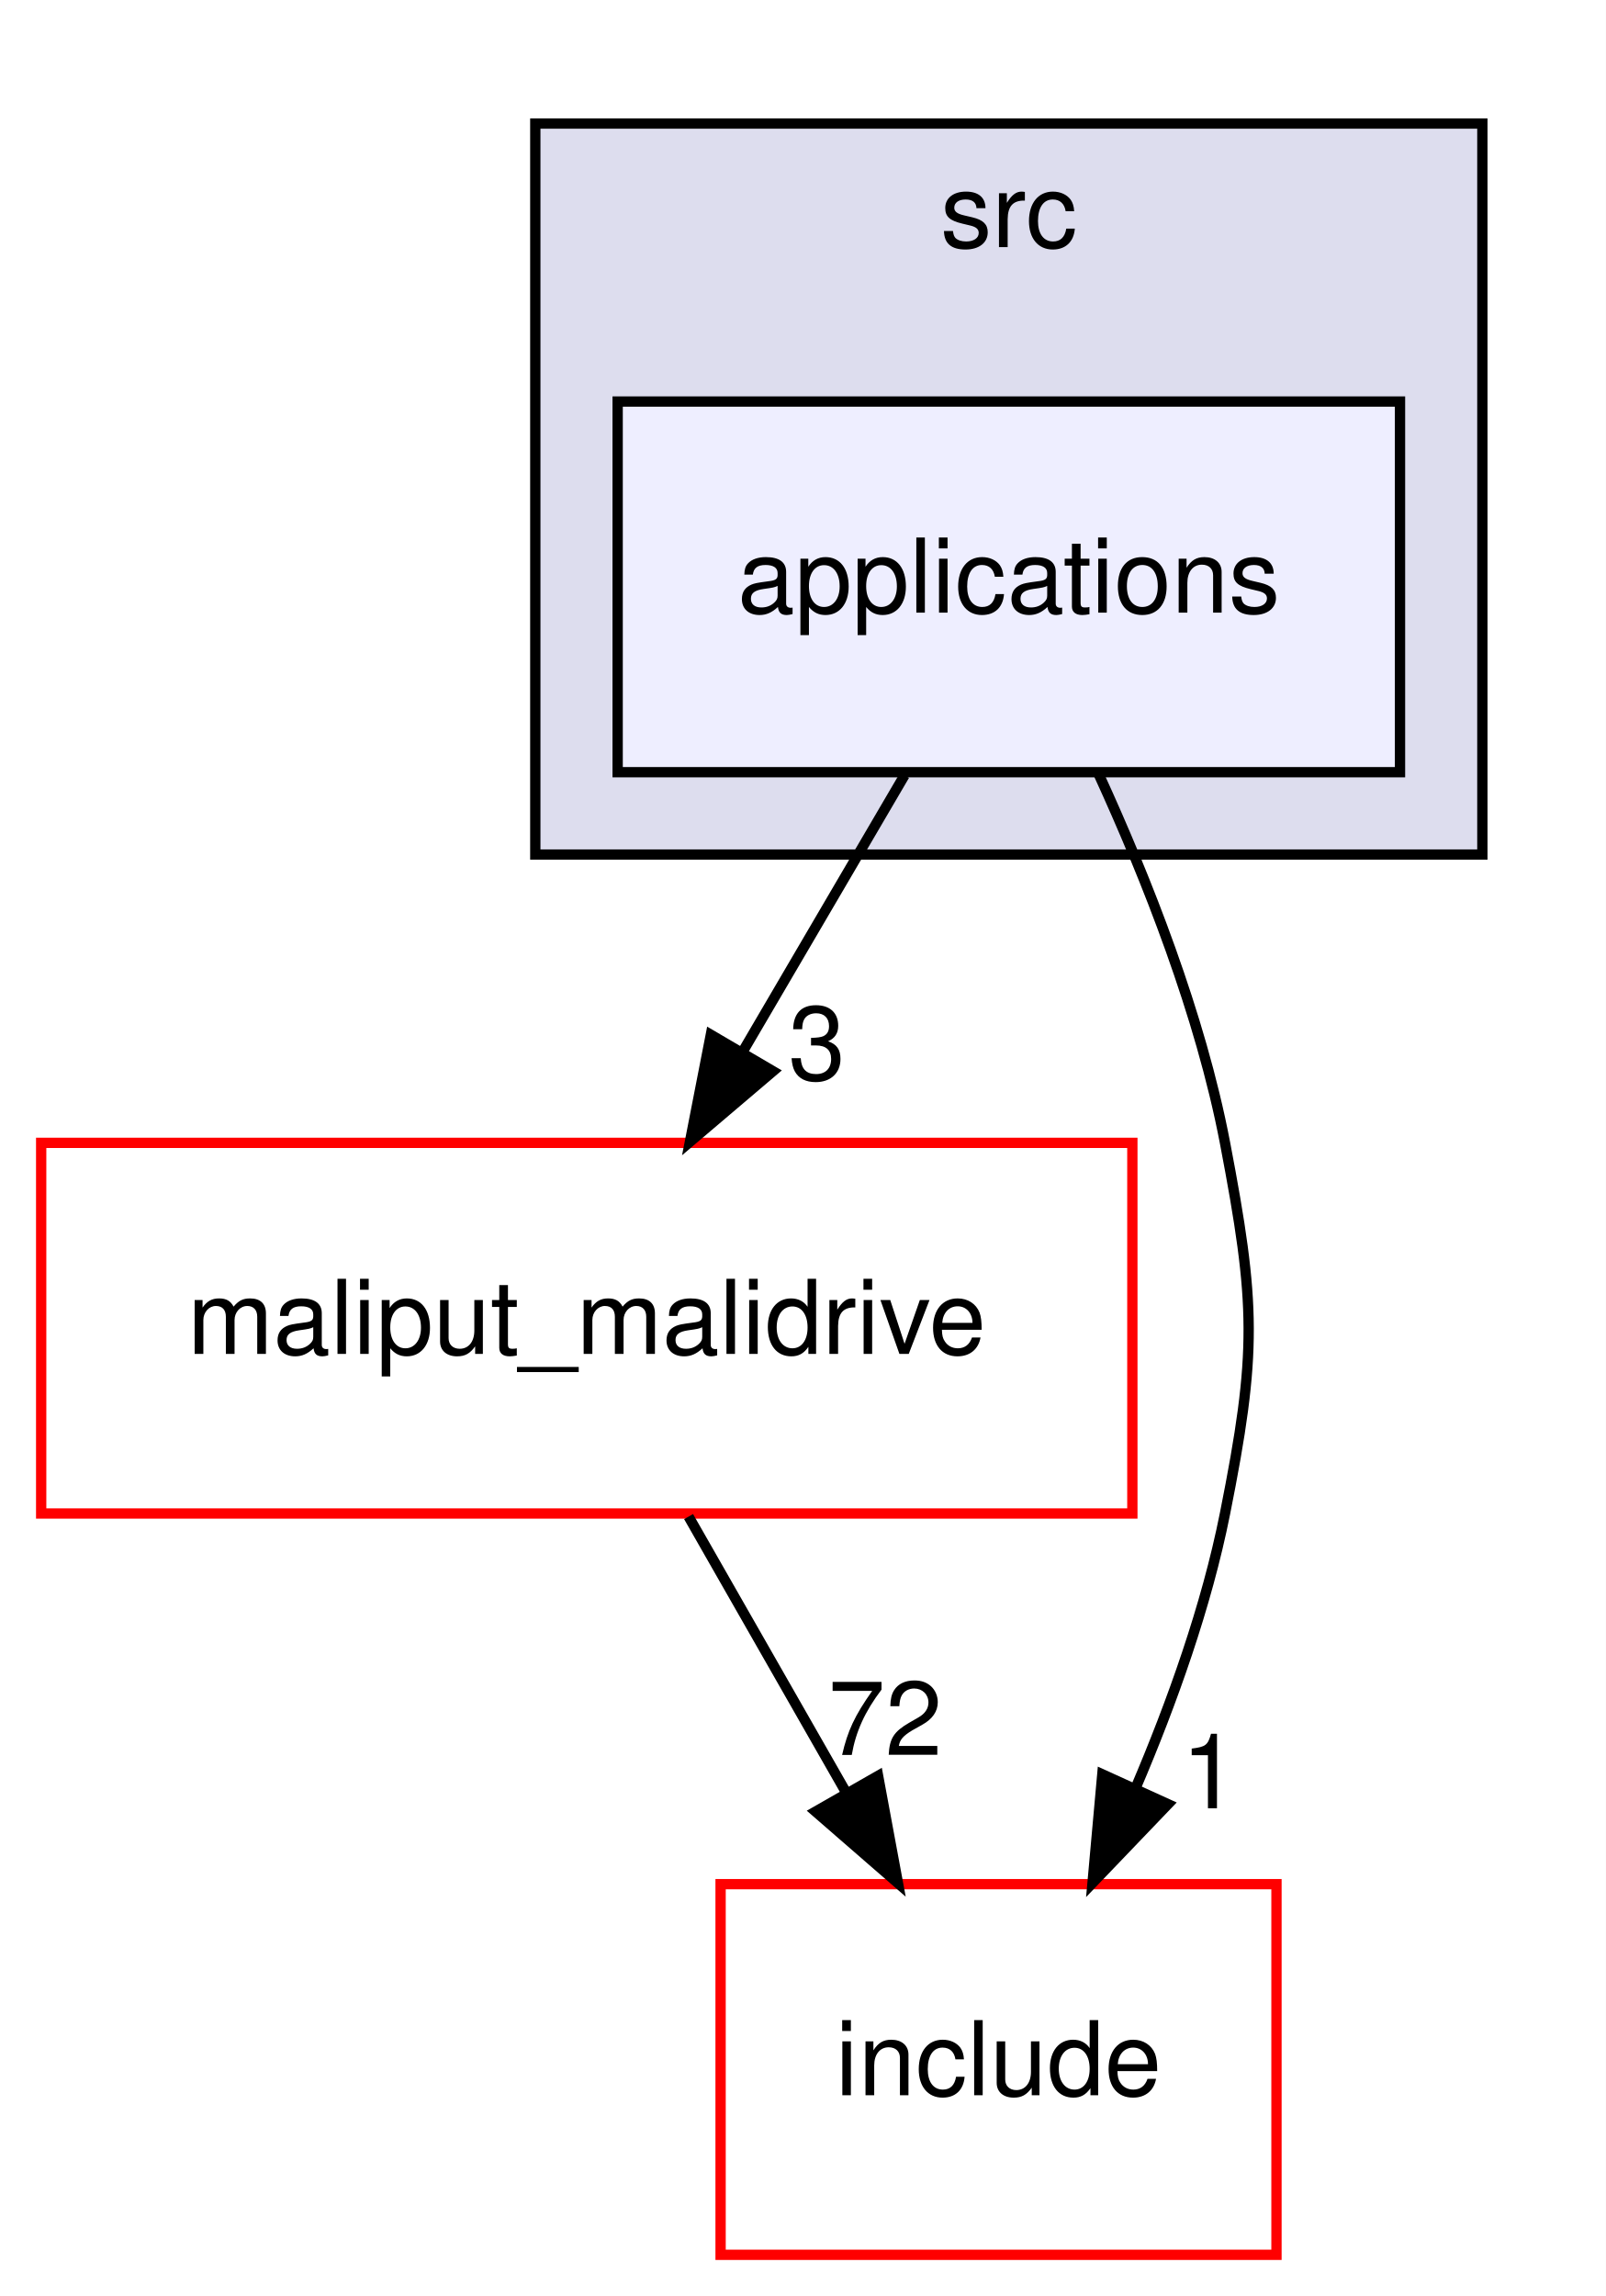
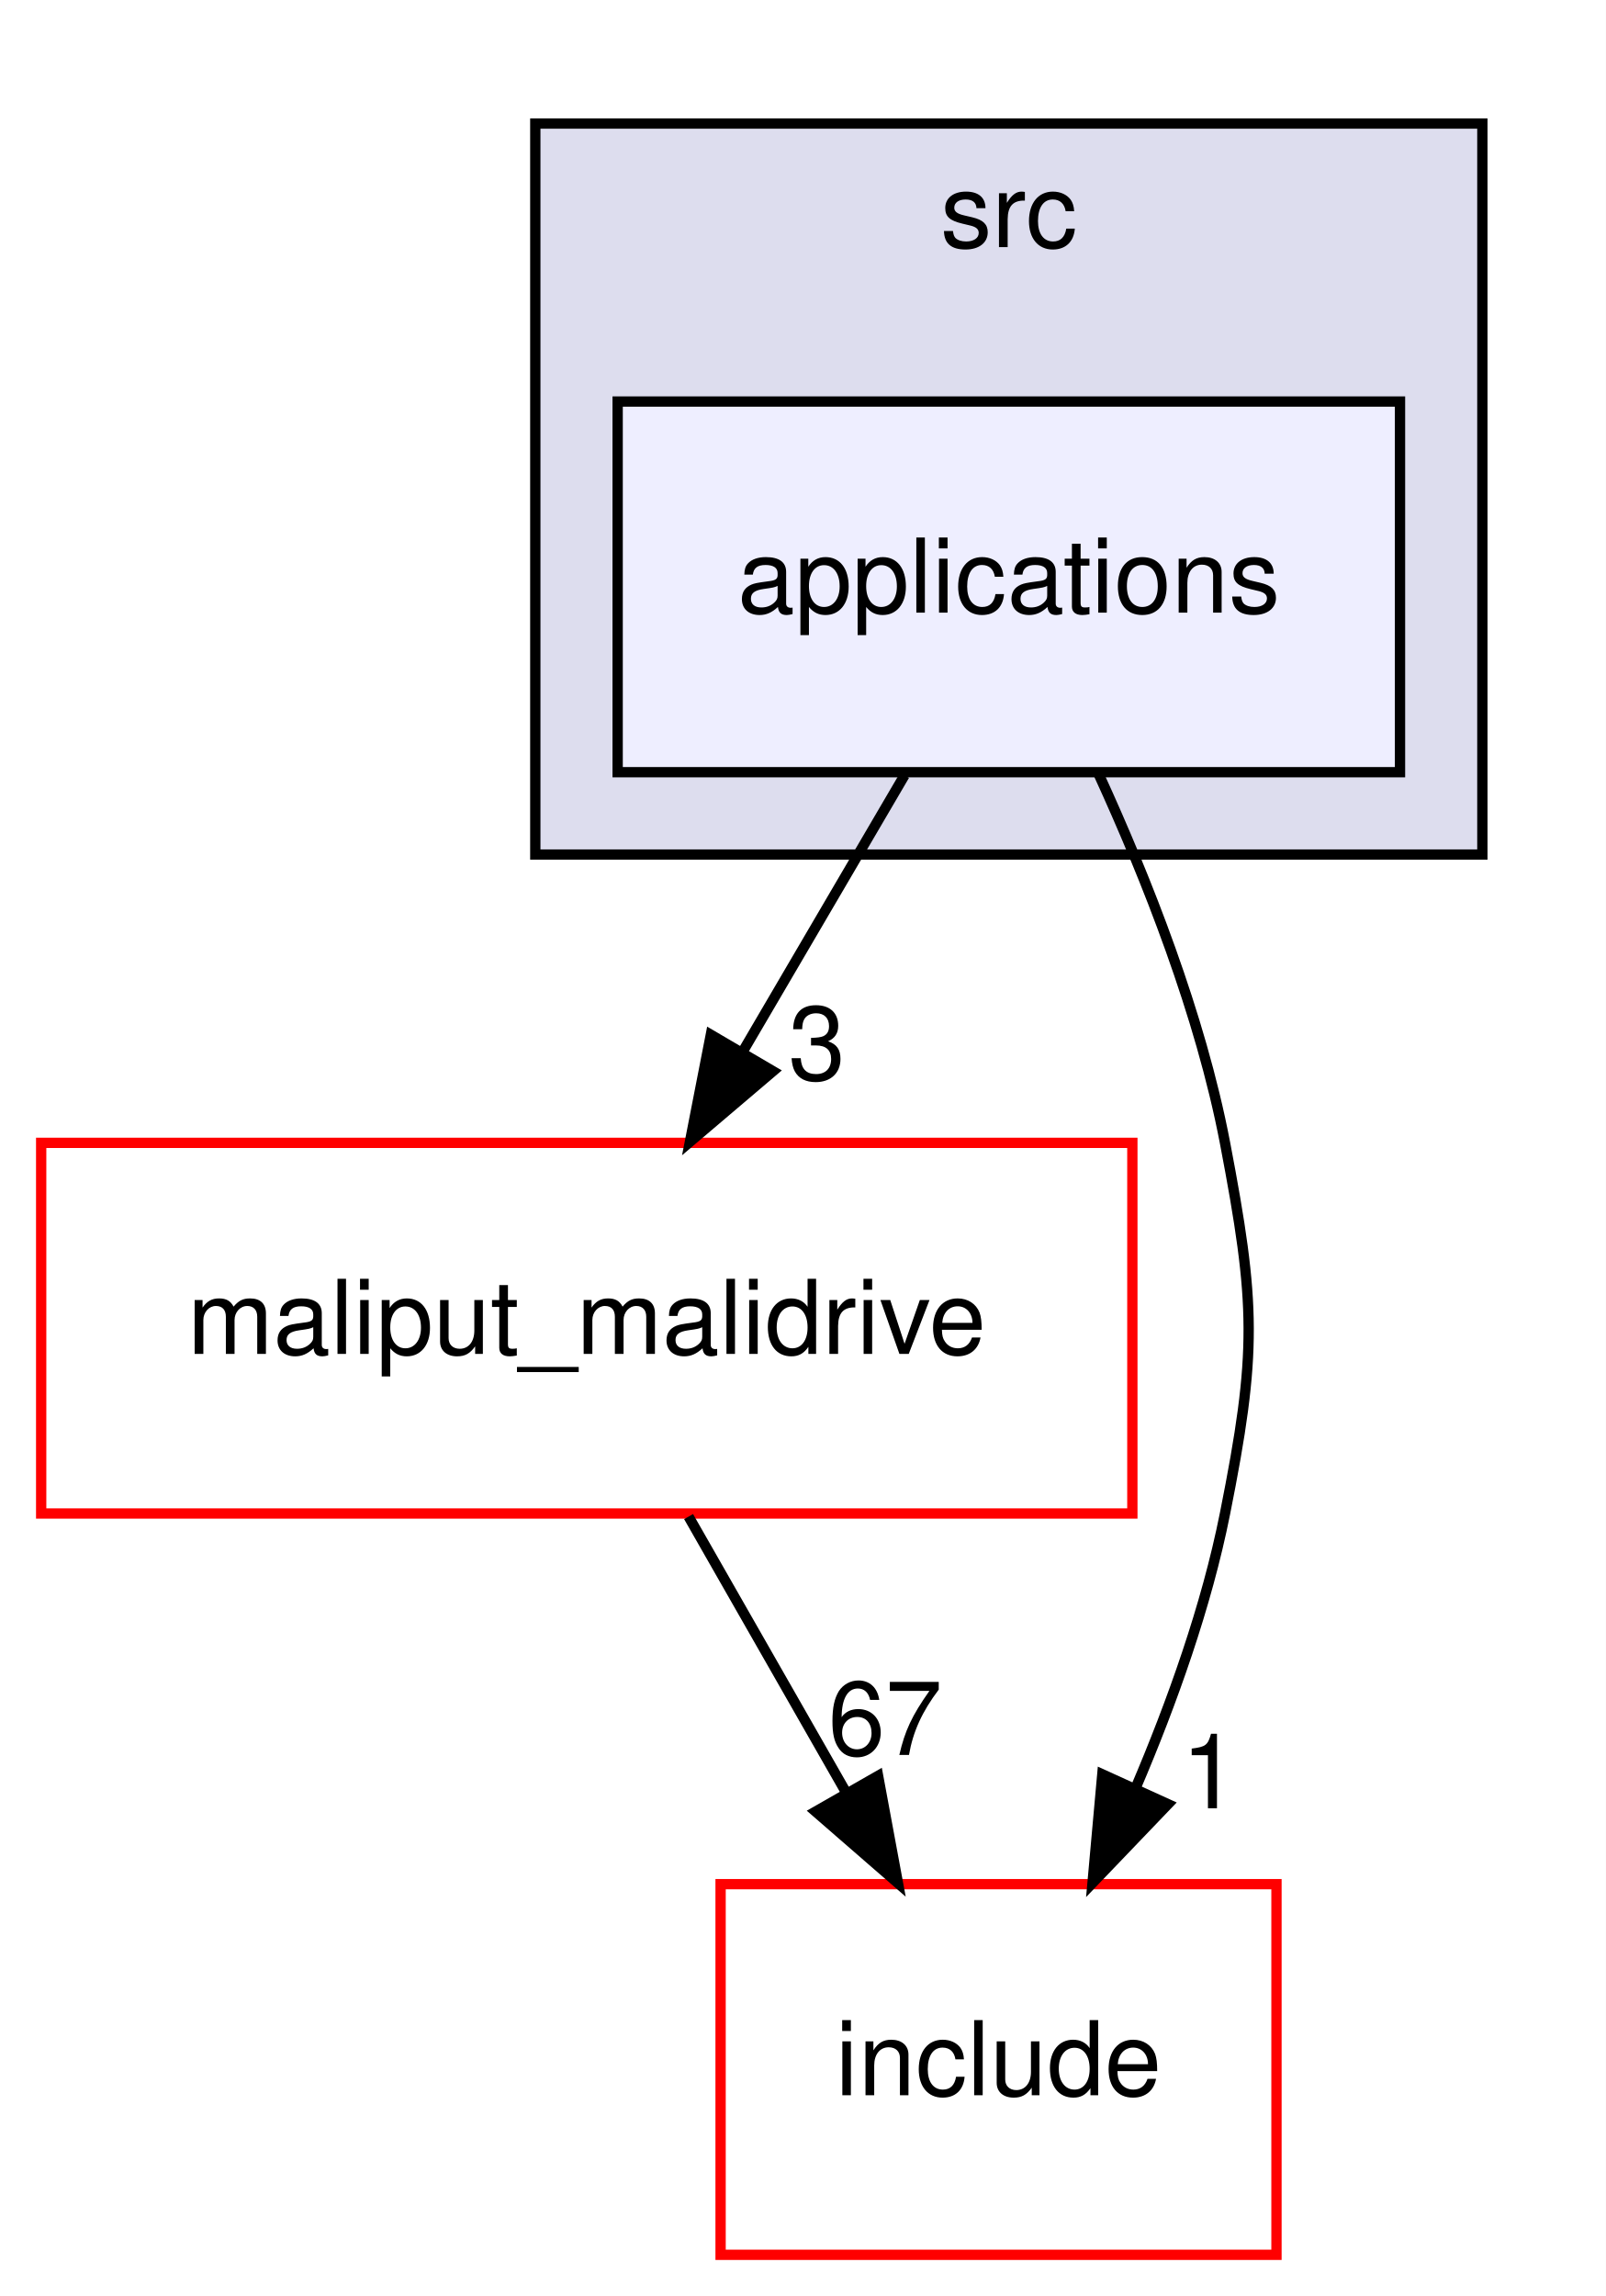
<svg xmlns="http://www.w3.org/2000/svg" xmlns:xlink="http://www.w3.org/1999/xlink" width="156pt" height="223pt" viewBox="0.00 0.00 156.00 223.00">
  <g id="graph0" class="graph" transform="scale(1 1) rotate(0) translate(4 219)">
    <polygon fill="white" stroke="transparent" points="-4,4 -4,-219 152,-219 152,4 -4,4" />
    <g id="clust1" class="cluster">
      <g id="a_clust1">
        <a xlink:href="dir_68267d1309a1af8e8297ef4c3efbcdba.html" target="_top" xlink:title="src">
          <polygon fill="#ddddee" stroke="black" points="48,-136 48,-207 140,-207 140,-136 48,-136" />
          <text text-anchor="middle" x="94" y="-195" font-family="Helvetica,sans-Serif" font-size="10.00">src</text>
        </a>
      </g>
    </g>
    <g id="node1" class="node">
      <g id="a_node1">
        <a xlink:href="dir_5300cae3a1557603f8e561b18f8f3907.html" target="_top" xlink:title="applications">
          <polygon fill="#eeeeff" stroke="black" points="132,-180 56,-180 56,-144 132,-144 132,-180" />
          <text text-anchor="middle" x="94" y="-159.5" font-family="Helvetica,sans-Serif" font-size="10.00">applications</text>
        </a>
      </g>
    </g>
    <g id="node2" class="node">
      <g id="a_node2">
        <a xlink:href="dir_6999865786191093171eaf56dfb05f4a.html" target="_top" xlink:title="maliput_malidrive">
          <polygon fill="white" stroke="red" points="106,-108 0,-108 0,-72 106,-72 106,-108" />
          <text text-anchor="middle" x="53" y="-87.5" font-family="Helvetica,sans-Serif" font-size="10.00">maliput_malidrive</text>
        </a>
      </g>
    </g>
    <g id="edge2" class="edge">
      <path fill="none" stroke="black" d="M83.87,-143.7C79.15,-135.64 73.44,-125.89 68.22,-116.98" />
      <polygon fill="black" stroke="black" points="71.09,-114.96 63.02,-108.1 65.05,-118.5 71.09,-114.96" />
      <g id="a_edge2-headlabel">
        <a xlink:href="dir_000013_000001.html" target="_top" xlink:title="3">
          <text text-anchor="middle" x="75.36" y="-114.13" font-family="Helvetica,sans-Serif" font-size="10.00">3</text>
        </a>
      </g>
    </g>
    <g id="node3" class="node">
      <g id="a_node3">
        <a xlink:href="dir_d44c64559bbebec7f509842c48db8b23.html" target="_top" xlink:title="include">
          <polygon fill="white" stroke="red" points="120,-36 66,-36 66,0 120,0 120,-36" />
          <text text-anchor="middle" x="93" y="-15.5" font-family="Helvetica,sans-Serif" font-size="10.00">include</text>
        </a>
      </g>
    </g>
    <g id="edge3" class="edge">
      <path fill="none" stroke="black" d="M102.72,-143.83C107.37,-133.69 112.62,-120.44 115,-108 118,-92.28 118.13,-87.69 115,-72 113.21,-63.01 109.86,-53.64 106.31,-45.32" />
      <polygon fill="black" stroke="black" points="109.46,-43.77 102.13,-36.12 103.08,-46.67 109.46,-43.77" />
      <g id="a_edge3-headlabel">
        <a xlink:href="dir_000013_000006.html" target="_top" xlink:title="1">
          <text text-anchor="middle" x="113.53" y="-43.37" font-family="Helvetica,sans-Serif" font-size="10.00">1</text>
        </a>
      </g>
    </g>
    <g id="edge1" class="edge">
      <path fill="none" stroke="black" d="M62.89,-71.7C67.49,-63.64 73.06,-53.89 78.15,-44.98" />
      <polygon fill="black" stroke="black" points="81.3,-46.52 83.23,-36.1 75.23,-43.05 81.3,-46.52" />
      <g id="a_edge1-headlabel">
-         <a xlink:href="dir_000001_000006.html" target="_top" xlink:title="72">
-           <text text-anchor="middle" x="81.99" y="-48.55" font-family="Helvetica,sans-Serif" font-size="10.00">72</text>
+         <a xlink:href="dir_000001_000006.html" target="_top" xlink:title="67">
+           <text text-anchor="middle" x="81.99" y="-48.55" font-family="Helvetica,sans-Serif" font-size="10.00">67</text>
        </a>
      </g>
    </g>
  </g>
</svg>
